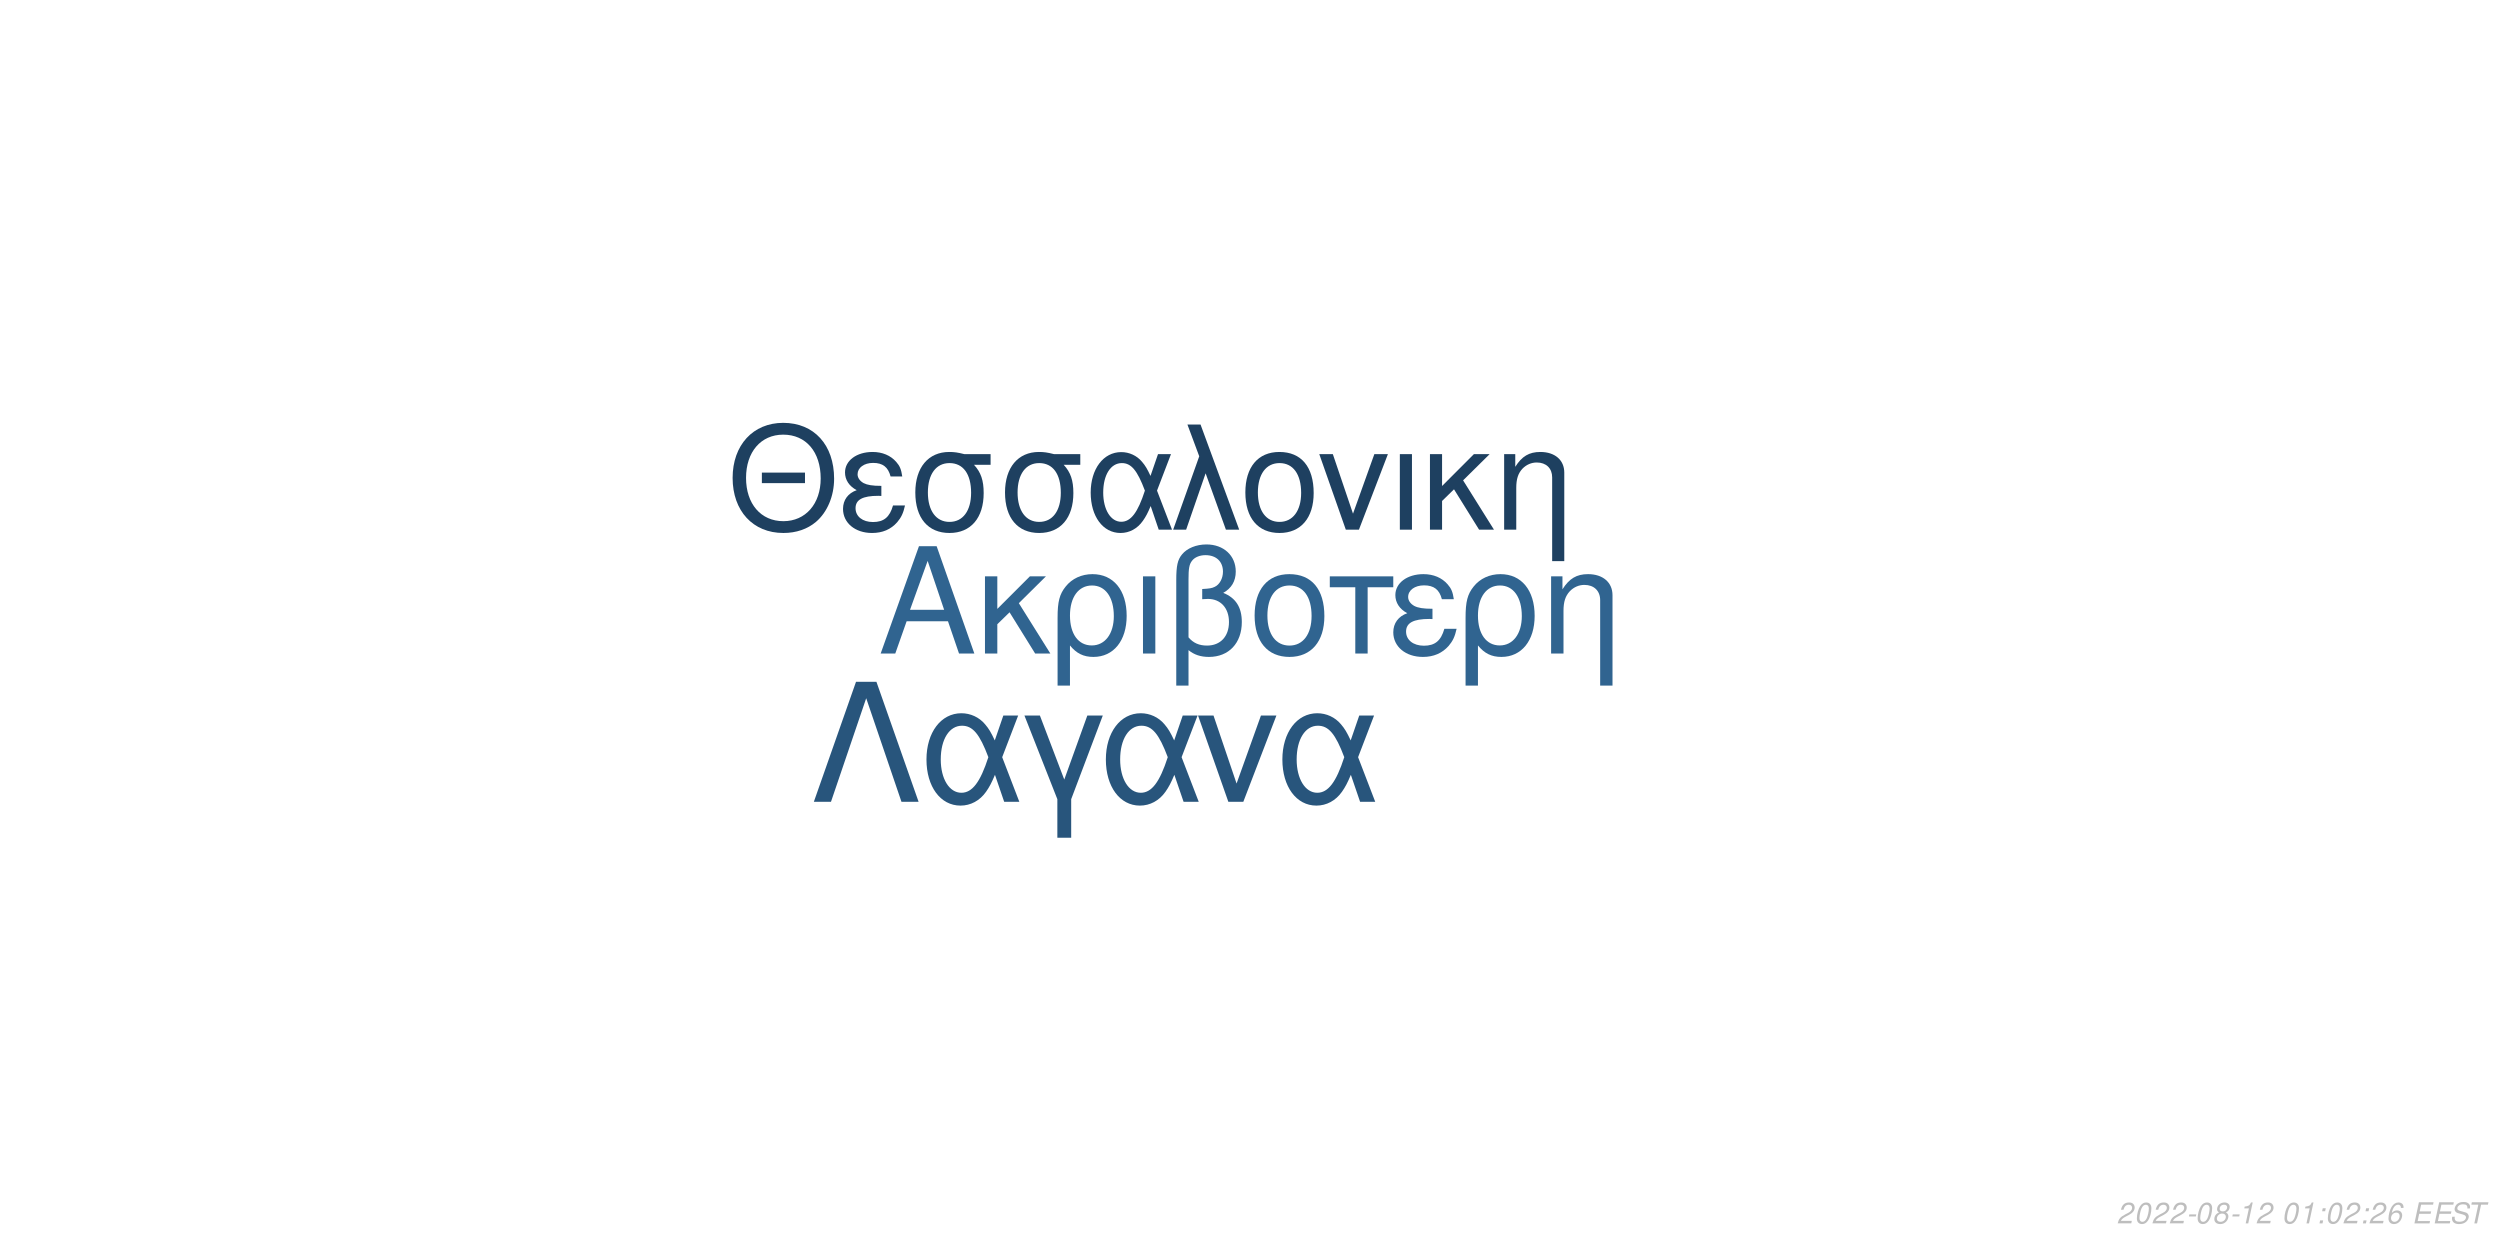
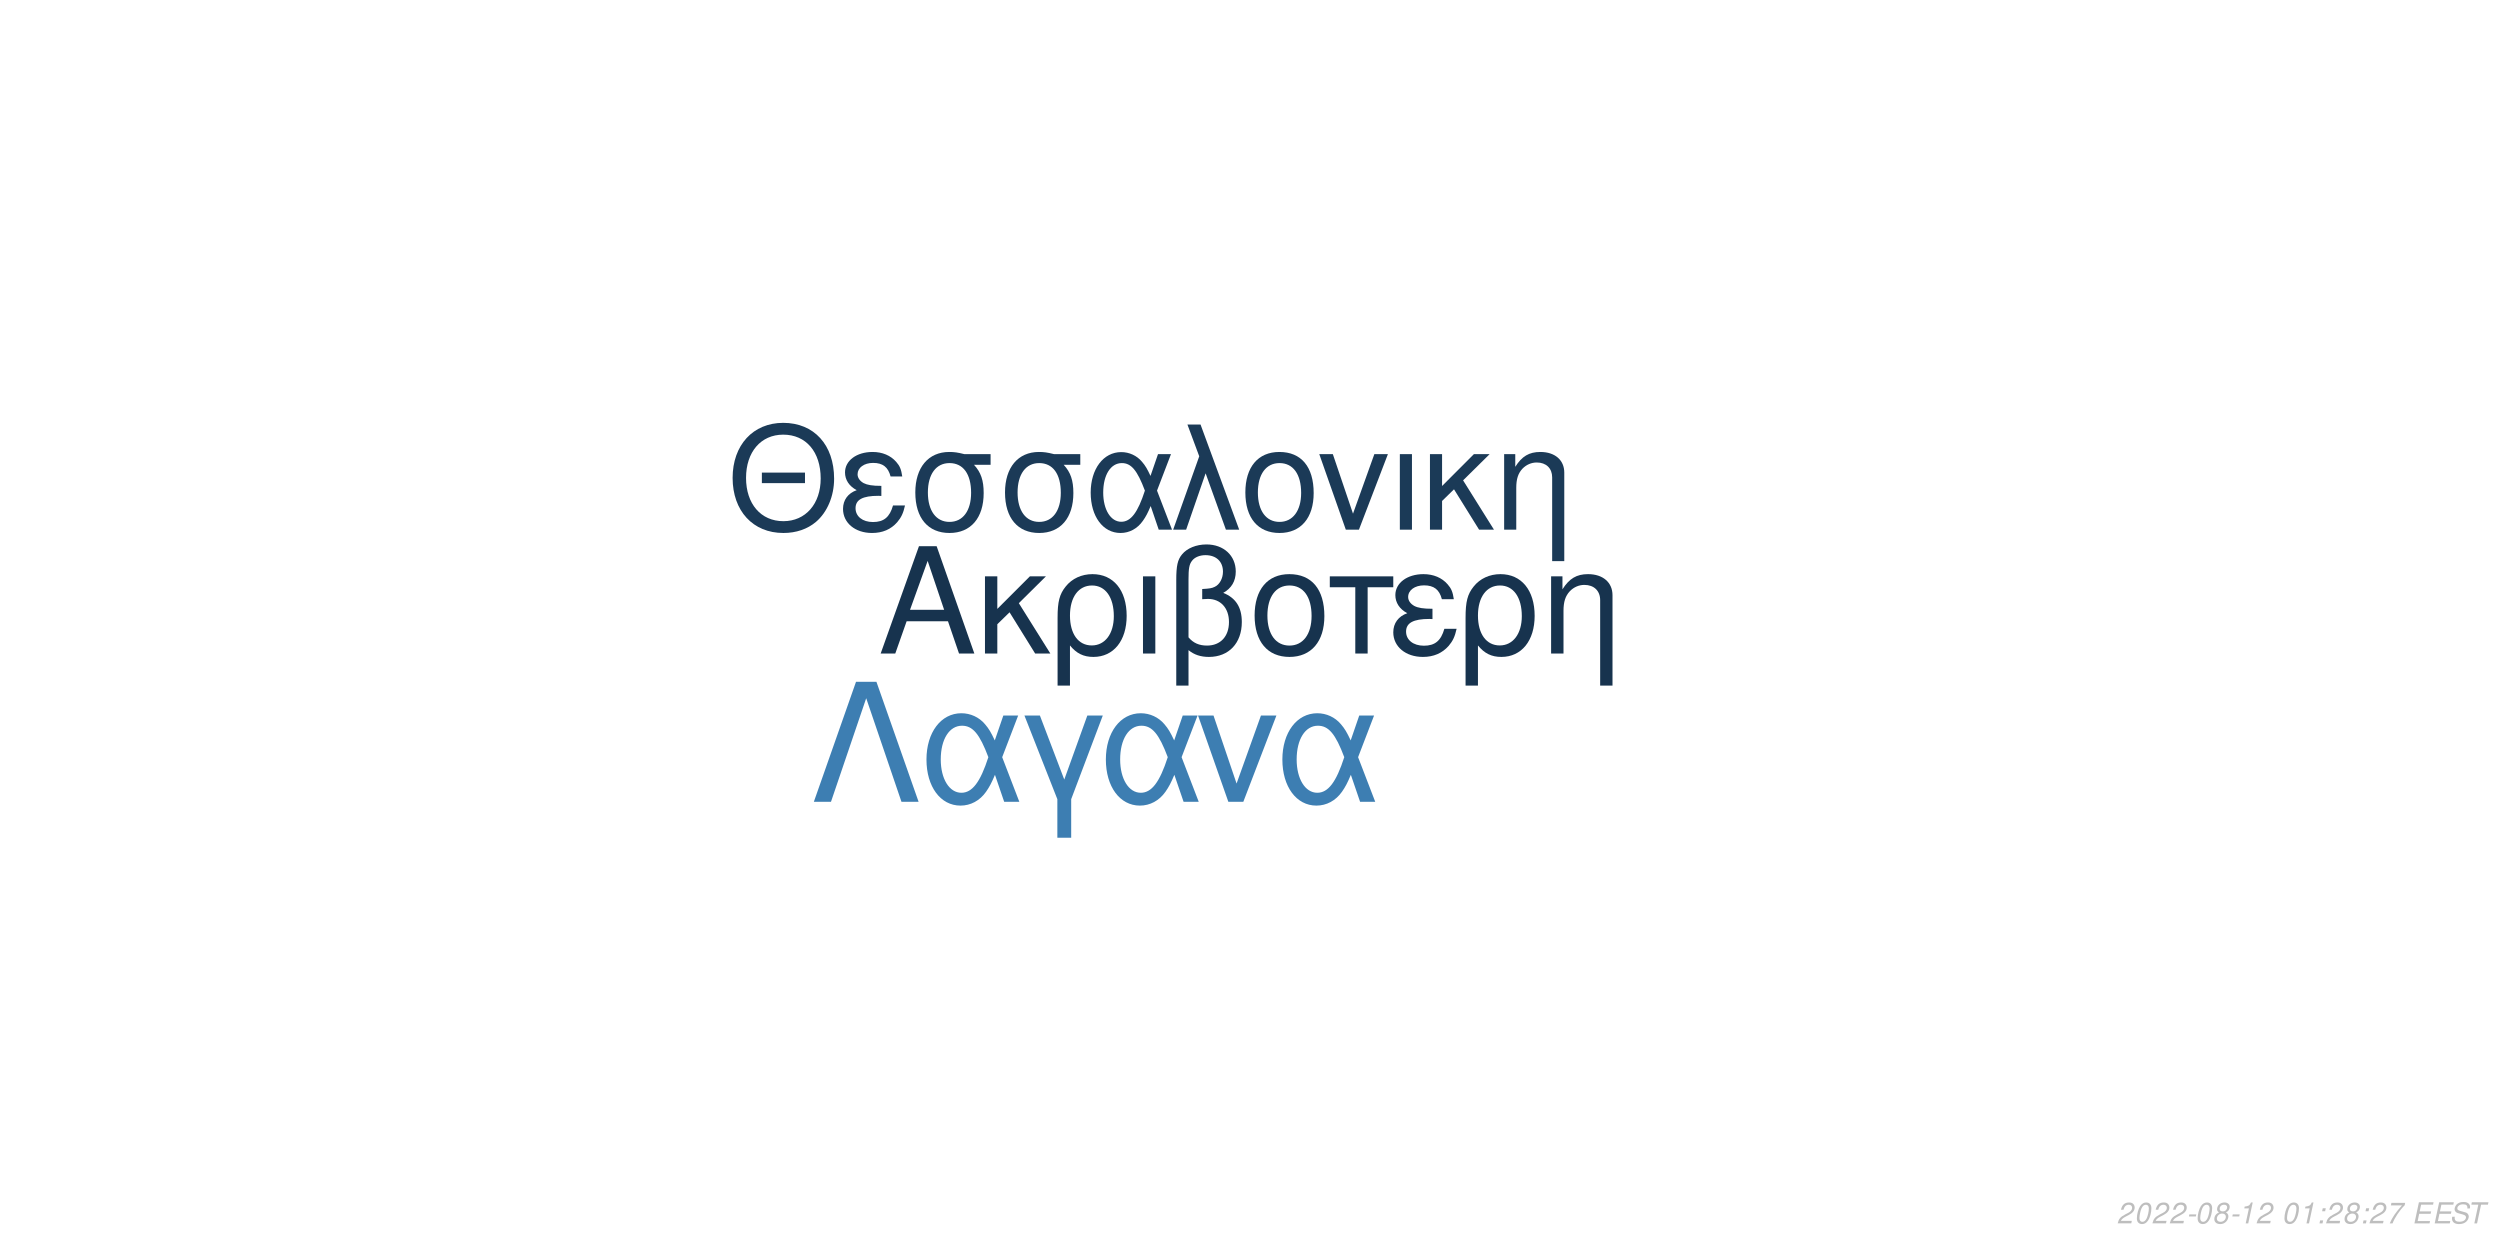
<svg xmlns="http://www.w3.org/2000/svg" xmlns:xlink="http://www.w3.org/1999/xlink" width="864pt" height="432pt" viewBox="0 0 864 432" version="1.1">
  <defs>
    <g>
      <symbol overflow="visible" id="glyph0-0">
        <path style="stroke:none;" d="" />
      </symbol>
      <symbol overflow="visible" id="glyph0-1">
        <path style="stroke:none;" d="M 24.125 -11.141 L 27.938 0 L 33.234 0 L 20.203 -37.094 L 14.094 -37.094 L 0.859 0 L 5.906 0 L 9.828 -11.141 Z M 22.797 -15.109 L 11 -15.109 L 17.094 -32.016 Z M 22.797 -15.109 " />
      </symbol>
      <symbol overflow="visible" id="glyph0-2">
        <path style="stroke:none;" d="M 7.172 -15.422 L 7.172 -26.672 L 2.906 -26.672 L 2.906 0 L 7.172 0 L 7.172 -10.125 L 11.406 -14.25 L 20.25 0 L 25.5 0 L 14.609 -17.406 L 23.969 -26.672 L 18.422 -26.672 Z M 7.172 -15.422 " />
      </symbol>
      <symbol overflow="visible" id="glyph0-3">
        <path style="stroke:none;" d="M 3 11.094 L 7.281 11.094 L 7.281 -2.797 C 9.516 -0.047 11.953 1.172 15.375 1.172 C 22.344 1.172 26.875 -4.422 26.875 -13.031 C 26.875 -21.891 22.297 -27.438 15.062 -27.438 C 11.297 -27.438 7.984 -25.906 5.797 -23.156 C 3.672 -20.516 3 -17.969 3 -12.359 Z M 14.906 -23.516 C 19.547 -23.516 22.438 -19.438 22.438 -12.922 C 22.438 -6.812 19.391 -2.797 14.812 -2.797 C 10.172 -2.797 7.281 -6.766 7.281 -13.125 C 7.281 -19.484 10.234 -23.516 14.906 -23.516 Z M 14.906 -23.516 " />
      </symbol>
      <symbol overflow="visible" id="glyph0-4">
        <path style="stroke:none;" d="M 3.516 0 L 7.781 0 L 7.781 -26.672 L 3.516 -26.672 Z M 3.516 0 " />
      </symbol>
      <symbol overflow="visible" id="glyph0-5">
        <path style="stroke:none;" d="M 4.016 11.094 L 8.25 11.094 L 8.25 -1.172 C 10.172 0.406 12.422 1.172 15.312 1.172 C 22.188 1.172 26.672 -3.609 26.672 -10.891 C 26.672 -15.984 24.578 -19.234 20.25 -20.969 C 23.109 -22.547 24.578 -25.031 24.578 -28.344 C 24.578 -33.844 20.406 -37.703 14.453 -37.703 C 10.938 -37.703 7.734 -36.391 6 -34.25 C 4.484 -32.422 4.016 -30.328 4.016 -25.391 Z M 8.25 -25.656 C 8.25 -29.359 8.5 -30.844 9.469 -32.062 C 10.375 -33.281 12.156 -34 14.094 -34 C 17.812 -34 20.156 -31.812 20.156 -28.297 C 20.156 -25.953 18.984 -23.812 17.297 -23.047 C 16.281 -22.547 15.469 -22.438 12.984 -22.297 L 12.984 -18.781 C 13.734 -18.828 14.344 -18.875 14.969 -18.875 C 19.344 -18.875 22.234 -15.719 22.234 -10.891 C 22.234 -5.906 19.281 -2.75 14.656 -2.75 C 11.953 -2.75 9.922 -3.609 8.25 -5.594 Z M 8.25 -25.656 " />
      </symbol>
      <symbol overflow="visible" id="glyph0-6">
        <path style="stroke:none;" d="M 14.094 -27.438 C 6.562 -27.438 2.094 -22.094 2.094 -13.125 C 2.094 -4.125 6.562 1.172 14.141 1.172 C 21.672 1.172 26.203 -4.172 26.203 -12.922 C 26.203 -22.188 21.828 -27.438 14.094 -27.438 Z M 14.141 -23.516 C 18.938 -23.516 21.781 -19.594 21.781 -12.984 C 21.781 -6.672 18.828 -2.75 14.141 -2.75 C 9.422 -2.75 6.516 -6.672 6.516 -13.125 C 6.516 -19.594 9.422 -23.516 14.141 -23.516 Z M 14.141 -23.516 " />
      </symbol>
      <symbol overflow="visible" id="glyph0-7">
        <path style="stroke:none;" d="M 7.891 0 L 12.156 0 L 12.156 -22.906 L 21.016 -22.906 L 21.016 -26.672 L -0.922 -26.672 L -0.922 -22.906 L 7.891 -22.906 Z M 7.891 0 " />
      </symbol>
      <symbol overflow="visible" id="glyph0-8">
        <path style="stroke:none;" d="M 14.562 -15.469 C 11.344 -15.469 9.562 -15.781 8.297 -16.438 C 6.922 -17.203 6.156 -18.328 6.156 -19.547 C 6.156 -21.891 8.453 -23.562 11.656 -23.562 C 15.062 -23.562 16.953 -22.094 17.812 -18.781 L 21.938 -18.781 C 21.578 -21.266 21.062 -22.5 19.797 -23.922 C 17.812 -26.203 14.906 -27.438 11.453 -27.438 C 5.797 -27.438 1.734 -24.375 1.734 -20.203 C 1.734 -17.609 3.156 -15.375 5.859 -13.938 C 2.797 -12.875 1.016 -10.484 1.016 -7.328 C 1.016 -2.391 5.297 1.172 11.25 1.172 C 14.969 1.172 17.906 -0.109 20.156 -2.641 C 21.578 -4.328 22.297 -5.797 22.906 -8.547 L 18.672 -8.547 C 17.5 -4.422 15.422 -2.703 11.609 -2.703 C 7.938 -2.703 5.438 -4.688 5.438 -7.578 C 5.438 -10.578 7.938 -11.953 13.484 -11.953 C 13.641 -11.953 14.094 -11.953 14.562 -11.906 Z M 14.562 -15.469 " />
      </symbol>
      <symbol overflow="visible" id="glyph0-9">
        <path style="stroke:none;" d="M 3.562 -26.672 L 3.562 0 L 7.844 0 L 7.844 -14.703 C 7.844 -17.906 8.5 -19.891 10.031 -21.531 C 11.406 -22.953 13.188 -23.719 15.062 -23.719 C 18.375 -23.719 20.516 -21.672 20.516 -18.469 L 20.516 11.094 L 24.781 11.094 L 24.781 -20.156 C 24.781 -24.578 21.469 -27.438 16.328 -27.438 C 12.359 -27.438 9.828 -25.906 7.484 -22.188 L 7.484 -26.672 Z M 3.562 -26.672 " />
      </symbol>
      <symbol overflow="visible" id="glyph1-0">
        <path style="stroke:none;" d="" />
      </symbol>
      <symbol overflow="visible" id="glyph1-1">
        <path style="stroke:none;" d="M 26.859 -19.734 L 11.953 -19.734 L 11.953 -16.094 L 26.859 -16.094 Z M 19.328 -36.922 C 8.922 -36.922 1.844 -29.25 1.844 -17.891 C 1.844 -6.484 8.875 1.141 19.391 1.141 C 23.812 1.141 27.703 -0.203 30.641 -2.688 C 34.578 -6.031 36.922 -11.656 36.922 -17.594 C 36.922 -29.297 30 -36.922 19.328 -36.922 Z M 19.328 -32.844 C 27.203 -32.844 32.281 -26.906 32.281 -17.688 C 32.281 -8.922 27.062 -2.938 19.391 -2.938 C 11.609 -2.938 6.484 -8.922 6.484 -17.891 C 6.484 -26.859 11.609 -32.844 19.328 -32.844 Z M 19.328 -32.844 " />
      </symbol>
      <symbol overflow="visible" id="glyph1-2">
        <path style="stroke:none;" d="M 14.25 -15.141 C 11.109 -15.141 9.375 -15.453 8.125 -16.094 C 6.781 -16.844 6.031 -17.938 6.031 -19.141 C 6.031 -21.422 8.266 -23.078 11.406 -23.078 C 14.75 -23.078 16.594 -21.625 17.438 -18.391 L 21.469 -18.391 C 21.125 -20.828 20.625 -22.031 19.391 -23.422 C 17.438 -25.656 14.594 -26.859 11.219 -26.859 C 5.688 -26.859 1.688 -23.875 1.688 -19.781 C 1.688 -17.234 3.094 -15.047 5.734 -13.656 C 2.734 -12.609 1 -10.266 1 -7.172 C 1 -2.344 5.188 1.141 11.016 1.141 C 14.656 1.141 17.547 -0.094 19.734 -2.594 C 21.125 -4.234 21.828 -5.688 22.422 -8.375 L 18.281 -8.375 C 17.141 -4.328 15.094 -2.641 11.359 -2.641 C 7.766 -2.641 5.328 -4.578 5.328 -7.422 C 5.328 -10.359 7.766 -11.703 13.203 -11.703 C 13.359 -11.703 13.797 -11.703 14.25 -11.656 Z M 14.25 -15.141 " />
      </symbol>
      <symbol overflow="visible" id="glyph1-3">
        <path style="stroke:none;" d="M 29 -26.109 L 19.938 -26.109 C 17.594 -26.703 16.438 -26.859 14.703 -26.859 C 7.469 -26.859 2.984 -21.469 2.984 -12.859 C 2.984 -4.031 7.375 1.141 14.797 1.141 C 22.172 1.141 26.609 -4.078 26.609 -12.656 C 26.609 -17.047 25.656 -19.828 23.266 -22.422 L 29 -22.422 Z M 14.797 -23.016 C 19.531 -23.016 22.266 -19.234 22.266 -12.75 C 22.266 -6.531 19.438 -2.688 14.797 -2.688 C 10.172 -2.688 7.328 -6.531 7.328 -12.859 C 7.328 -19.188 10.172 -23.016 14.797 -23.016 Z M 14.797 -23.016 " />
      </symbol>
      <symbol overflow="visible" id="glyph1-4">
        <path style="stroke:none;" d="M 29.344 -26.109 L 24.859 -26.109 L 22.266 -18.578 C 21.125 -21.031 20.484 -22.125 19.328 -23.469 C 17.547 -25.609 14.906 -26.812 12.156 -26.812 C 5.984 -26.812 1.594 -20.984 1.594 -12.812 C 1.594 -4.578 5.828 1.141 11.906 1.141 C 14.953 1.141 17.734 -0.344 19.625 -3.047 C 20.672 -4.531 21.281 -5.688 22.328 -8.172 L 25.109 0 L 29.703 0 L 24.516 -13.5 Z M 20.328 -13.5 C 17.891 -5.922 15.453 -2.734 12.156 -2.734 C 8.516 -2.734 5.922 -6.922 5.922 -12.812 C 5.922 -18.938 8.516 -23.016 12.359 -23.016 C 15.594 -23.016 17.688 -20.531 20.328 -13.5 Z M 20.328 -13.5 " />
      </symbol>
      <symbol overflow="visible" id="glyph1-5">
        <path style="stroke:none;" d="M 1.094 0 L 5.578 0 L 12.312 -19.484 L 19.328 0 L 23.922 0 L 10.562 -36.328 L 6.031 -36.328 L 10.109 -25.359 Z M 1.094 0 " />
      </symbol>
      <symbol overflow="visible" id="glyph1-6">
        <path style="stroke:none;" d="M 13.797 -26.859 C 6.422 -26.859 2.047 -21.625 2.047 -12.859 C 2.047 -4.031 6.422 1.141 13.859 1.141 C 21.234 1.141 25.656 -4.078 25.656 -12.656 C 25.656 -21.719 21.375 -26.859 13.797 -26.859 Z M 13.859 -23.016 C 18.531 -23.016 21.328 -19.188 21.328 -12.703 C 21.328 -6.531 18.438 -2.688 13.859 -2.688 C 9.219 -2.688 6.375 -6.531 6.375 -12.859 C 6.375 -19.188 9.219 -23.016 13.859 -23.016 Z M 13.859 -23.016 " />
      </symbol>
      <symbol overflow="visible" id="glyph1-7">
        <path style="stroke:none;" d="M 14.297 0 L 24.312 -26.109 L 19.625 -26.109 L 12.25 -5.531 L 5.281 -26.109 L 0.594 -26.109 L 9.766 0 Z M 14.297 0 " />
      </symbol>
      <symbol overflow="visible" id="glyph1-8">
        <path style="stroke:none;" d="M 3.438 0 L 7.625 0 L 7.625 -26.109 L 3.438 -26.109 Z M 3.438 0 " />
      </symbol>
      <symbol overflow="visible" id="glyph1-9">
        <path style="stroke:none;" d="M 7.031 -15.094 L 7.031 -26.109 L 2.844 -26.109 L 2.844 0 L 7.031 0 L 7.031 -9.922 L 11.156 -13.953 L 19.828 0 L 24.969 0 L 14.297 -17.047 L 23.469 -26.109 L 18.031 -26.109 Z M 7.031 -15.094 " />
      </symbol>
      <symbol overflow="visible" id="glyph1-10">
        <path style="stroke:none;" d="M 3.484 -26.109 L 3.484 0 L 7.672 0 L 7.672 -14.406 C 7.672 -17.547 8.328 -19.484 9.812 -21.078 C 11.156 -22.469 12.906 -23.219 14.75 -23.219 C 17.984 -23.219 20.078 -21.234 20.078 -18.094 L 20.078 10.859 L 24.266 10.859 L 24.266 -19.734 C 24.266 -24.062 21.031 -26.859 16 -26.859 C 12.109 -26.859 9.609 -25.359 7.328 -21.719 L 7.328 -26.109 Z M 3.484 -26.109 " />
      </symbol>
      <symbol overflow="visible" id="glyph2-0">
        <path style="stroke:none;" d="" />
      </symbol>
      <symbol overflow="visible" id="glyph2-1">
        <path style="stroke:none;" d="M 22.531 -41.484 L 15.484 -41.484 L 0.906 0 L 6.828 0 L 19 -35.797 L 31.188 0 L 37.109 0 Z M 22.531 -41.484 " />
      </symbol>
      <symbol overflow="visible" id="glyph2-2">
        <path style="stroke:none;" d="M 33.516 -29.812 L 28.391 -29.812 L 25.438 -21.219 C 24.125 -24.016 23.391 -25.266 22.078 -26.797 C 20.031 -29.25 17.016 -30.609 13.891 -30.609 C 6.828 -30.609 1.828 -23.953 1.828 -14.625 C 1.828 -5.234 6.656 1.312 13.594 1.312 C 17.078 1.312 20.266 -0.391 22.422 -3.469 C 23.609 -5.172 24.297 -6.484 25.5 -9.328 L 28.688 0 L 33.922 0 L 28 -15.422 Z M 23.219 -15.422 C 20.422 -6.766 17.641 -3.125 13.891 -3.125 C 9.734 -3.125 6.766 -7.906 6.766 -14.625 C 6.766 -21.625 9.734 -26.297 14.109 -26.297 C 17.812 -26.297 20.203 -23.453 23.219 -15.422 Z M 23.219 -15.422 " />
      </symbol>
      <symbol overflow="visible" id="glyph2-3">
        <path style="stroke:none;" d="M 12.062 12.406 L 16.844 12.406 L 16.844 -0.906 L 27.766 -29.812 L 22.422 -29.812 L 14.453 -7.688 L 6.031 -29.812 L 0.688 -29.812 L 12.062 -0.906 Z M 12.062 12.406 " />
      </symbol>
      <symbol overflow="visible" id="glyph2-4">
        <path style="stroke:none;" d="M 16.328 0 L 27.766 -29.812 L 22.422 -29.812 L 14 -6.312 L 6.031 -29.812 L 0.688 -29.812 L 11.156 0 Z M 16.328 0 " />
      </symbol>
      <symbol overflow="visible" id="glyph3-0">
        <path style="stroke:none;" d="" />
      </symbol>
      <symbol overflow="visible" id="glyph3-1">
        <path style="stroke:none;" d="M 5.234 -0.875 L 1.469 -0.875 C 1.641 -1.375 2.203 -1.891 3.109 -2.344 L 4.234 -2.938 C 5.562 -3.625 6.219 -4.469 6.219 -5.484 C 6.219 -5.938 6.062 -6.359 5.797 -6.656 C 5.469 -7.047 4.984 -7.234 4.312 -7.234 C 2.766 -7.234 1.891 -6.453 1.484 -4.734 L 2.375 -4.734 C 2.484 -5.188 2.609 -5.484 2.797 -5.75 C 3.094 -6.203 3.609 -6.453 4.188 -6.453 C 4.891 -6.453 5.344 -6.031 5.344 -5.375 C 5.344 -4.703 4.859 -4.094 4.016 -3.656 L 2.984 -3.125 C 1.234 -2.188 0.797 -1.656 0.344 -0.016 L 5.047 -0.016 Z M 5.234 -0.875 " />
      </symbol>
      <symbol overflow="visible" id="glyph3-2">
        <path style="stroke:none;" d="M 4.203 -7.234 C 3.375 -7.234 2.688 -6.812 2.125 -5.984 C 1.484 -5.047 0.984 -3.188 0.984 -1.734 C 0.984 -1.109 1.172 -0.562 1.484 -0.266 C 1.797 0.047 2.281 0.234 2.766 0.234 C 3.625 0.234 4.281 -0.156 4.859 -1.016 C 5.516 -1.953 6 -3.797 6 -5.266 C 6 -6.5 5.328 -7.234 4.203 -7.234 Z M 4.094 -6.453 C 4.734 -6.453 5.125 -5.984 5.125 -5.156 C 5.125 -4.203 4.781 -2.625 4.406 -1.812 C 3.984 -0.938 3.516 -0.547 2.875 -0.547 C 2.25 -0.547 1.875 -1.031 1.875 -1.828 C 1.875 -2.797 2.203 -4.344 2.594 -5.203 C 2.984 -6.047 3.453 -6.453 4.094 -6.453 Z M 4.094 -6.453 " />
      </symbol>
      <symbol overflow="visible" id="glyph3-3">
        <path style="stroke:none;" d="M 3.516 -3.125 L 1.125 -3.125 L 0.969 -2.406 L 3.359 -2.406 Z M 3.516 -3.125 " />
      </symbol>
      <symbol overflow="visible" id="glyph3-4">
        <path style="stroke:none;" d="M 4.766 -3.797 C 5.078 -3.969 5.234 -4.078 5.438 -4.234 C 5.812 -4.594 6.062 -5.172 6.062 -5.734 C 6.062 -6.625 5.344 -7.234 4.266 -7.234 C 2.812 -7.234 1.703 -6.219 1.703 -4.875 C 1.703 -4.406 1.875 -4.125 2.359 -3.812 C 1.297 -3.312 0.75 -2.516 0.75 -1.469 C 0.75 -0.438 1.547 0.234 2.812 0.234 C 3.656 0.234 4.359 -0.094 4.938 -0.734 C 5.359 -1.234 5.609 -1.859 5.609 -2.438 C 5.609 -3.047 5.312 -3.516 4.766 -3.797 Z M 4.109 -6.453 C 4.797 -6.453 5.188 -6.125 5.188 -5.578 C 5.188 -5.266 5.062 -4.922 4.859 -4.672 C 4.562 -4.312 4.188 -4.156 3.656 -4.156 C 2.984 -4.156 2.594 -4.453 2.594 -4.984 C 2.594 -5.859 3.203 -6.453 4.109 -6.453 Z M 3.453 -3.406 C 4.234 -3.406 4.734 -2.984 4.734 -2.312 C 4.734 -1.312 3.922 -0.547 2.875 -0.547 C 2.125 -0.547 1.625 -0.969 1.625 -1.625 C 1.625 -2.609 2.438 -3.406 3.453 -3.406 Z M 3.453 -3.406 " />
      </symbol>
      <symbol overflow="visible" id="glyph3-5">
        <path style="stroke:none;" d="M 3.703 -5.188 L 2.594 0 L 3.469 0 L 5.016 -7.234 L 4.438 -7.234 C 3.906 -6.156 3.688 -6.016 2.234 -5.812 L 2.109 -5.188 Z M 3.703 -5.188 " />
      </symbol>
      <symbol overflow="visible" id="glyph3-6">
        <path style="stroke:none;" d="" />
      </symbol>
      <symbol overflow="visible" id="glyph3-7">
        <path style="stroke:none;" d="M 2.359 -1.031 L 1.312 -1.031 L 1.094 0 L 2.141 0 Z M 3.266 -5.234 L 2.219 -5.234 L 2 -4.203 L 3.047 -4.203 Z M 3.266 -5.234 " />
      </symbol>
      <symbol overflow="visible" id="glyph3-8">
-         <path style="stroke:none;" d="M 6.125 -5.344 L 6.141 -5.625 C 6.141 -6.609 5.453 -7.234 4.391 -7.234 C 3.438 -7.234 2.641 -6.719 2.016 -5.703 C 1.422 -4.781 0.938 -2.953 0.938 -1.688 C 0.938 -0.516 1.688 0.234 2.859 0.234 C 3.703 0.234 4.438 -0.156 5 -0.875 C 5.406 -1.422 5.672 -2.156 5.672 -2.766 C 5.672 -3.812 4.969 -4.5 3.906 -4.5 C 3.234 -4.5 2.672 -4.234 2.094 -3.625 C 2.406 -5.375 3.234 -6.453 4.25 -6.453 C 4.703 -6.453 5.062 -6.234 5.172 -5.844 C 5.203 -5.719 5.234 -5.578 5.25 -5.344 Z M 3.656 -3.734 C 4.344 -3.734 4.797 -3.281 4.797 -2.625 C 4.797 -1.469 3.984 -0.547 2.984 -0.547 C 2.297 -0.547 1.812 -1.047 1.812 -1.766 C 1.812 -2.859 2.625 -3.734 3.656 -3.734 Z M 3.656 -3.734 " />
+         <path style="stroke:none;" d="M 6.703 -7.094 L 1.953 -7.094 L 1.766 -6.219 L 5.594 -6.219 C 3.344 -3.688 2.266 -2.109 1.375 0 L 2.344 0 C 3.031 -1.906 4.828 -4.594 6.547 -6.281 Z M 6.703 -7.094 " />
      </symbol>
      <symbol overflow="visible" id="glyph3-9">
        <path style="stroke:none;" d="M 2.547 -3.312 L 6.5 -3.312 L 6.688 -4.141 L 2.719 -4.141 L 3.219 -6.469 L 7.344 -6.469 L 7.516 -7.297 L 2.453 -7.297 L 0.906 0 L 6.125 0 L 6.297 -0.812 L 2.016 -0.812 Z M 2.547 -3.312 " />
      </symbol>
      <symbol overflow="visible" id="glyph3-10">
        <path style="stroke:none;" d="M 7.062 -5.156 C 7.125 -5.438 7.141 -5.562 7.141 -5.703 C 7.141 -6.156 6.938 -6.594 6.594 -6.891 C 6.188 -7.25 5.656 -7.406 4.875 -7.406 C 3.844 -7.406 3.047 -7.125 2.5 -6.562 C 2.094 -6.141 1.781 -5.438 1.781 -4.922 C 1.781 -4.297 2.219 -3.766 2.891 -3.562 L 4.594 -3.094 C 5.406 -2.859 5.734 -2.578 5.734 -2.094 C 5.734 -1.781 5.547 -1.406 5.266 -1.141 C 4.844 -0.766 4.266 -0.578 3.453 -0.578 C 2.328 -0.578 1.812 -0.984 1.812 -1.906 C 1.812 -2.047 1.812 -2.125 1.844 -2.312 L 0.984 -2.312 C 0.906 -2.062 0.891 -1.906 0.891 -1.688 C 0.891 -0.484 1.797 0.234 3.297 0.234 C 4.359 0.234 5.234 -0.062 5.812 -0.609 C 6.344 -1.078 6.688 -1.797 6.688 -2.375 C 6.688 -2.641 6.609 -2.906 6.453 -3.156 C 6.234 -3.5 5.938 -3.703 5.469 -3.828 L 3.75 -4.312 C 2.984 -4.547 2.734 -4.734 2.734 -5.188 C 2.734 -5.547 2.875 -5.844 3.188 -6.109 C 3.547 -6.438 4.031 -6.594 4.703 -6.594 C 5.266 -6.594 5.688 -6.484 5.906 -6.297 C 6.094 -6.125 6.219 -5.797 6.219 -5.516 C 6.219 -5.422 6.203 -5.344 6.188 -5.156 Z M 7.062 -5.156 " />
      </symbol>
      <symbol overflow="visible" id="glyph3-11">
        <path style="stroke:none;" d="M 4.938 -6.469 L 7.312 -6.469 L 7.484 -7.297 L 1.75 -7.297 L 1.578 -6.469 L 3.984 -6.469 L 2.609 0 L 3.547 0 Z M 4.938 -6.469 " />
      </symbol>
    </g>
  </defs>
  <g id="surface1">
    <rect x="0" y="0" width="864" height="432" style="fill:rgb(100%,100%,100%);fill-opacity:1;stroke:none;" />
-     <g style="fill:rgb(18.824%,39.216%,56.471%);fill-opacity:1;">
+     <g style="fill:rgb(9.02%,20%,30.588%);fill-opacity:1;">
      <use xlink:href="#glyph0-1" x="303.5" y="225.861" />
      <use xlink:href="#glyph0-2" x="337.5" y="225.861" />
      <use xlink:href="#glyph0-3" x="362.5" y="225.861" />
      <use xlink:href="#glyph0-4" x="391.5" y="225.861" />
      <use xlink:href="#glyph0-5" x="402.5" y="225.861" />
      <use xlink:href="#glyph0-6" x="431.5" y="225.861" />
      <use xlink:href="#glyph0-7" x="460.5" y="225.861" />
      <use xlink:href="#glyph0-8" x="480.5" y="225.861" />
      <use xlink:href="#glyph0-3" x="503.5" y="225.861" />
      <use xlink:href="#glyph0-9" x="532.5" y="225.861" />
    </g>
-     <g style="fill:rgb(11.765%,25.098%,37.647%);fill-opacity:1;">
+     <g style="fill:rgb(10.588%,22.745%,34.118%);fill-opacity:1;">
      <use xlink:href="#glyph1-1" x="251.348" y="183.058" />
      <use xlink:href="#glyph1-2" x="290.348" y="183.058" />
      <use xlink:href="#glyph1-3" x="313.348" y="183.058" />
      <use xlink:href="#glyph1-3" x="344.348" y="183.058" />
      <use xlink:href="#glyph1-4" x="375.348" y="183.058" />
      <use xlink:href="#glyph1-5" x="404.348" y="183.058" />
      <use xlink:href="#glyph1-6" x="428.348" y="183.058" />
      <use xlink:href="#glyph1-7" x="455.348" y="183.058" />
      <use xlink:href="#glyph1-8" x="480.348" y="183.058" />
      <use xlink:href="#glyph1-9" x="491.348" y="183.058" />
      <use xlink:href="#glyph1-10" x="516.348" y="183.058" />
    </g>
-     <g style="fill:rgb(15.686%,33.333%,48.627%);fill-opacity:1;">
+     <g style="fill:rgb(23.922%,49.412%,69.804%);fill-opacity:1;">
      <use xlink:href="#glyph2-1" x="280.359" y="277.105" />
      <use xlink:href="#glyph2-2" x="318.359" y="277.105" />
      <use xlink:href="#glyph2-3" x="353.359" y="277.105" />
      <use xlink:href="#glyph2-2" x="380.359" y="277.105" />
      <use xlink:href="#glyph2-4" x="413.359" y="277.105" />
      <use xlink:href="#glyph2-2" x="441.359" y="277.105" />
    </g>
    <g style="fill:rgb(74.51%,74.51%,74.51%);fill-opacity:1;">
      <use xlink:href="#glyph3-1" x="731.52" y="422.81" />
      <use xlink:href="#glyph3-2" x="737.52" y="422.81" />
      <use xlink:href="#glyph3-1" x="743.52" y="422.81" />
      <use xlink:href="#glyph3-1" x="749.52" y="422.81" />
      <use xlink:href="#glyph3-3" x="755.52" y="422.81" />
      <use xlink:href="#glyph3-2" x="758.52" y="422.81" />
      <use xlink:href="#glyph3-4" x="764.52" y="422.81" />
      <use xlink:href="#glyph3-3" x="770.52" y="422.81" />
      <use xlink:href="#glyph3-5" x="773.52" y="422.81" />
      <use xlink:href="#glyph3-1" x="779.52" y="422.81" />
      <use xlink:href="#glyph3-6" x="785.52" y="422.81" />
      <use xlink:href="#glyph3-2" x="788.52" y="422.81" />
      <use xlink:href="#glyph3-5" x="794.52" y="422.81" />
      <use xlink:href="#glyph3-7" x="800.52" y="422.81" />
-       <use xlink:href="#glyph3-2" x="803.52" y="422.81" />
-       <use xlink:href="#glyph3-1" x="809.52" y="422.81" />
+       <use xlink:href="#glyph3-1" x="803.52" y="422.81" />
+       <use xlink:href="#glyph3-4" x="809.52" y="422.81" />
      <use xlink:href="#glyph3-7" x="815.52" y="422.81" />
      <use xlink:href="#glyph3-1" x="818.52" y="422.81" />
      <use xlink:href="#glyph3-8" x="824.52" y="422.81" />
      <use xlink:href="#glyph3-6" x="830.52" y="422.81" />
      <use xlink:href="#glyph3-9" x="833.52" y="422.81" />
      <use xlink:href="#glyph3-9" x="840.52" y="422.81" />
      <use xlink:href="#glyph3-10" x="846.52" y="422.81" />
      <use xlink:href="#glyph3-11" x="852.52" y="422.81" />
    </g>
  </g>
</svg>
